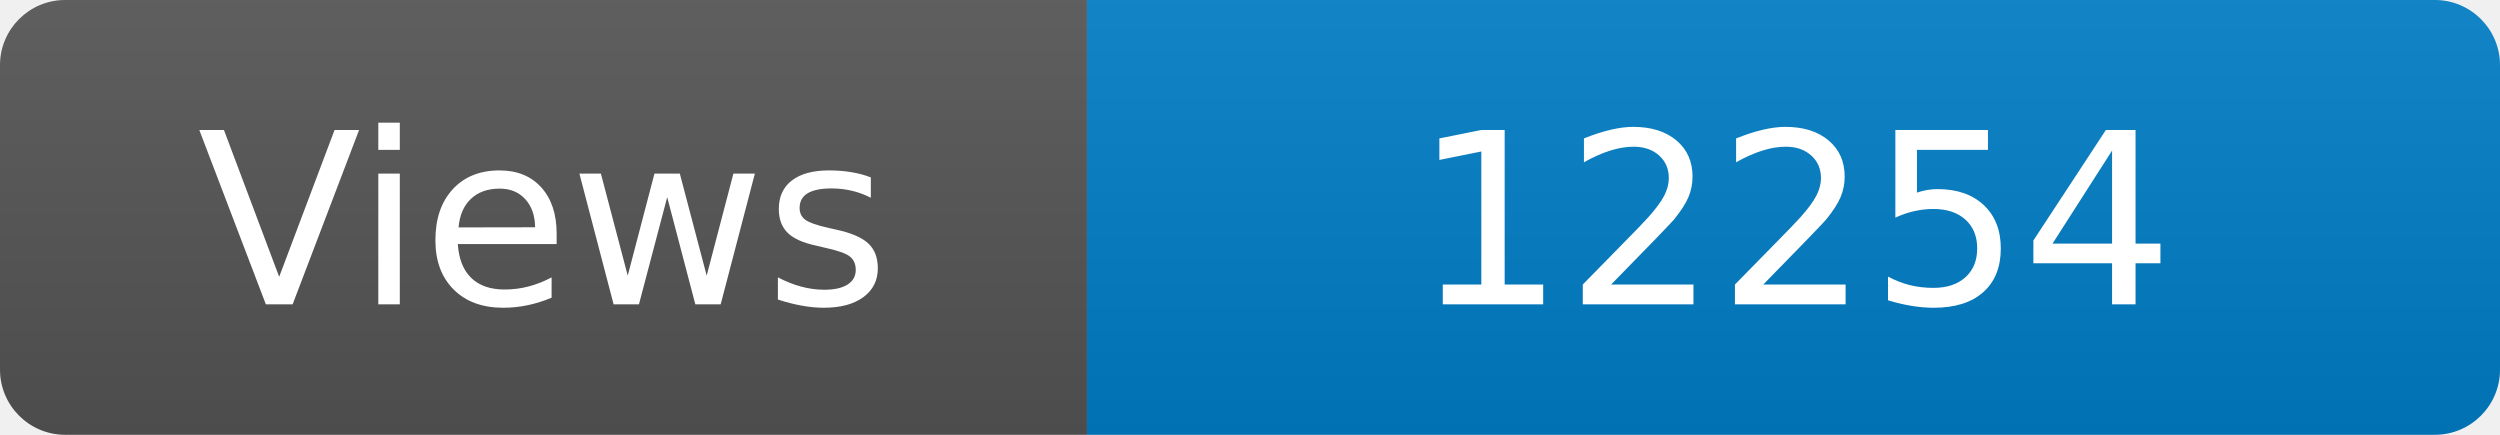
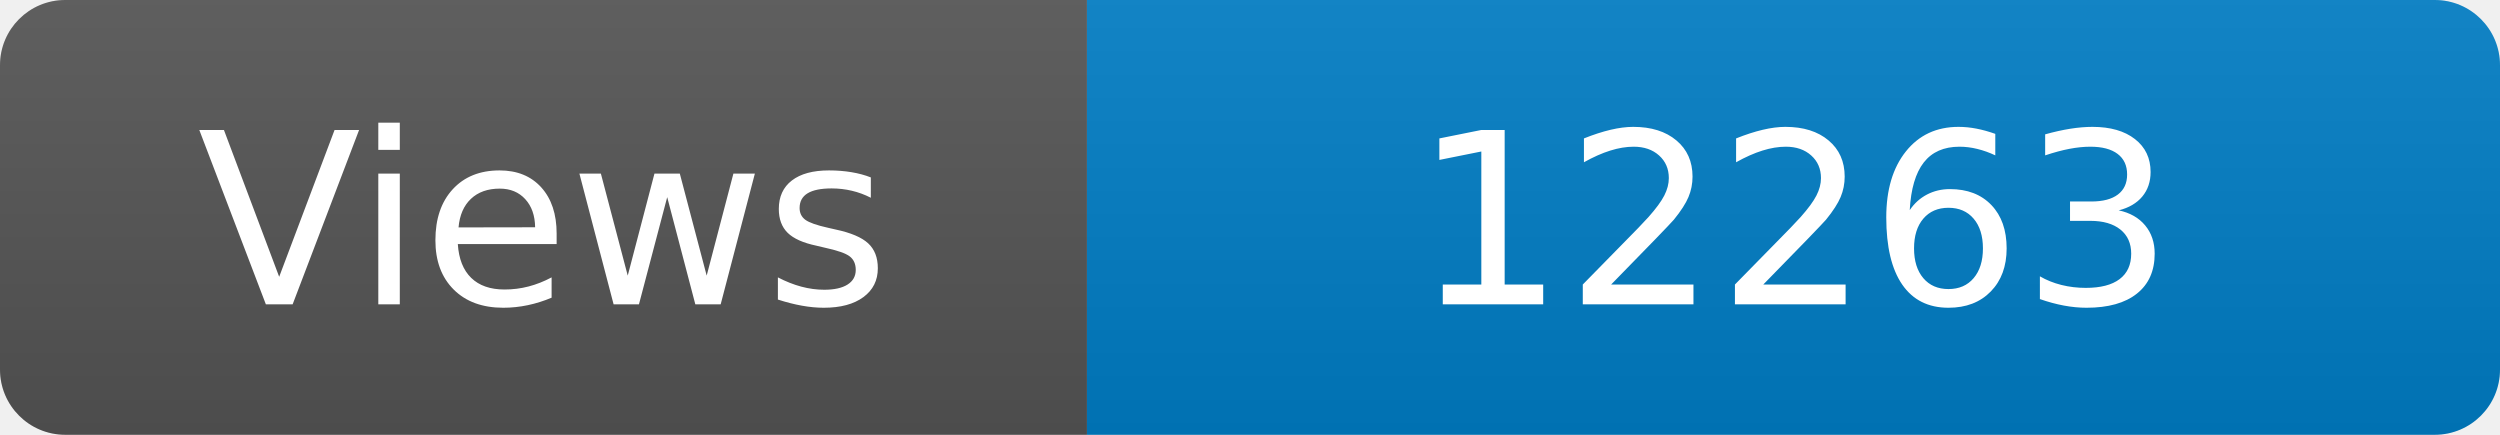
<svg xmlns="http://www.w3.org/2000/svg" width="115" height="20" role="img" aria-label="Maintained?: yes">
  <linearGradient id="s" x2="0" y2="100%">
    <stop offset="0" stop-color="#bbb" stop-opacity=".1" />
    <stop offset="1" stop-opacity=".1" />
  </linearGradient>
  <clipPath id="r">
    <rect width="115" height="20" rx="3" fill="#fff" />
  </clipPath>
  <g clip-path="url(#r)">
    <rect width="50" height="20" fill="#555" />
    <rect x="50" width="160" height="20" fill="#007ec6" />
    <rect width="115" height="20" fill="url(#s)" />
  </g>
  <g fill="#fff" text-anchor="middle" font-family="Verdana,Geneva,DejaVu Sans,sans-serif" font-size="110">
    <text x="250" y="140" transform="scale(.1)" fill="#fff">Views</text>
-     <text x="825" y="140" transform="scale(.1)" fill="#fff">12254</text>
+     <text x="825" y="140" transform="scale(.1)" fill="#fff">12263</text>
  </g>
</svg>
